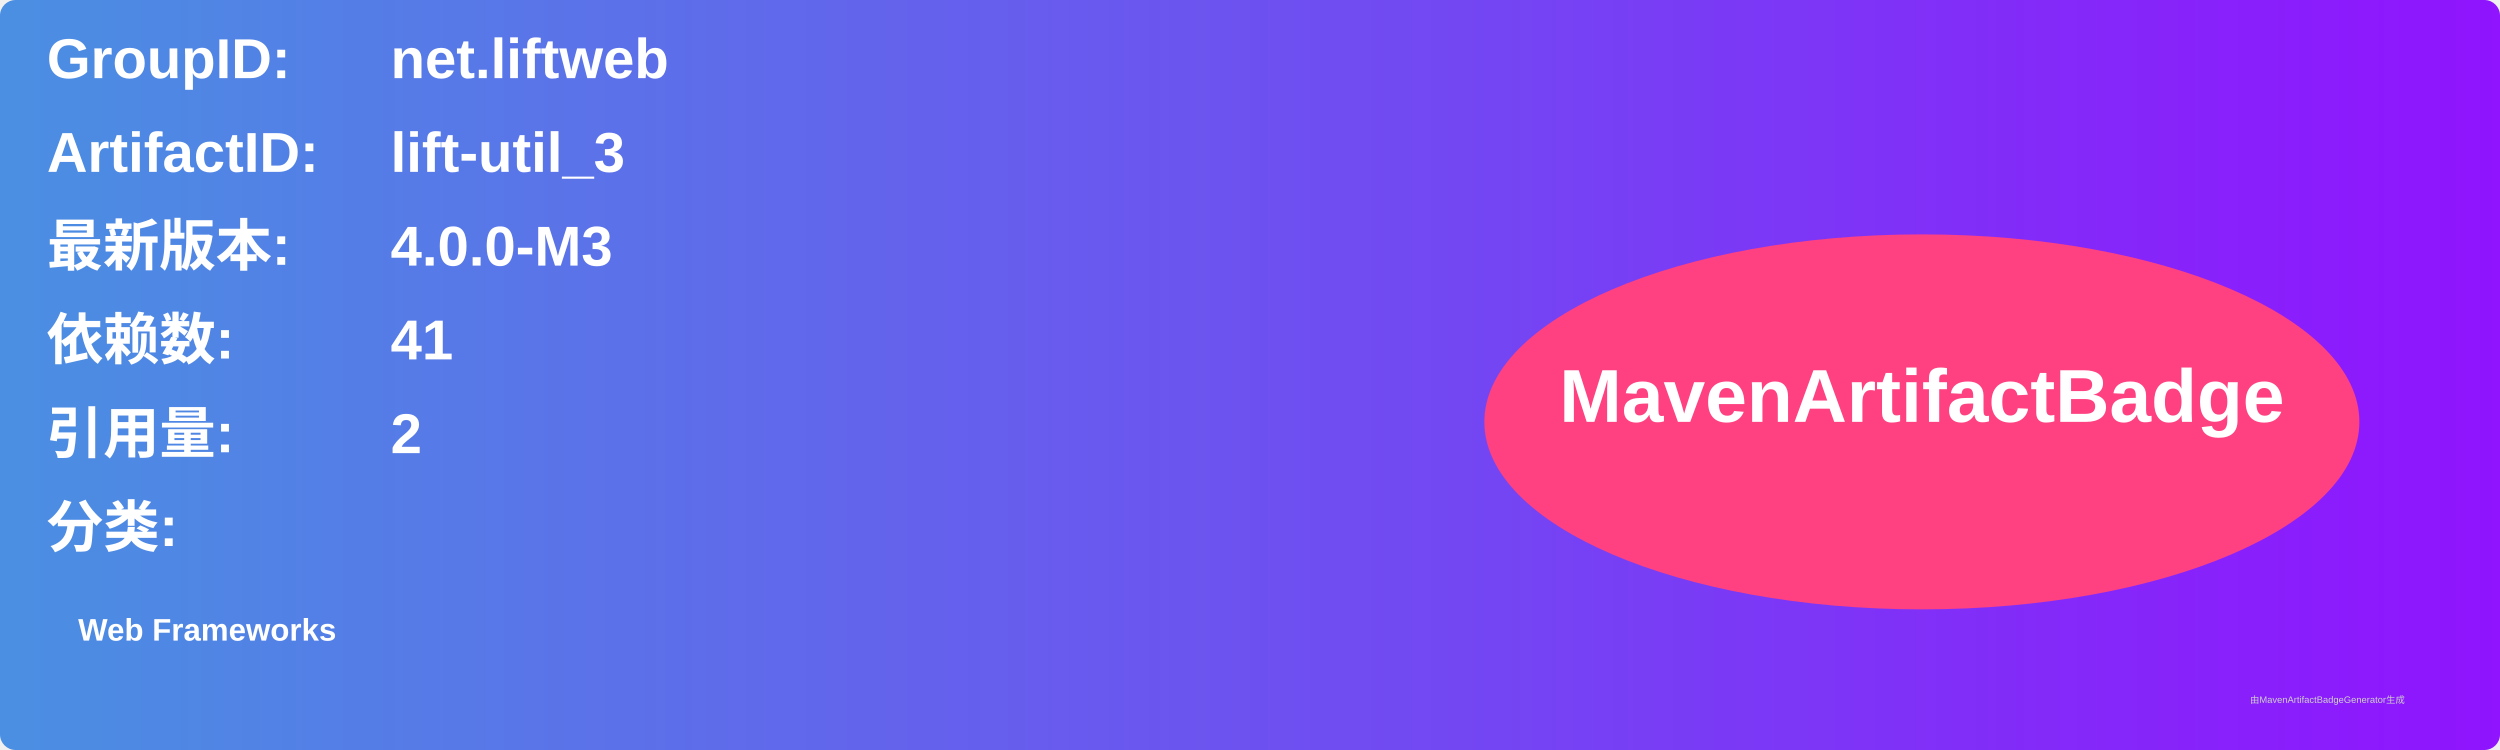
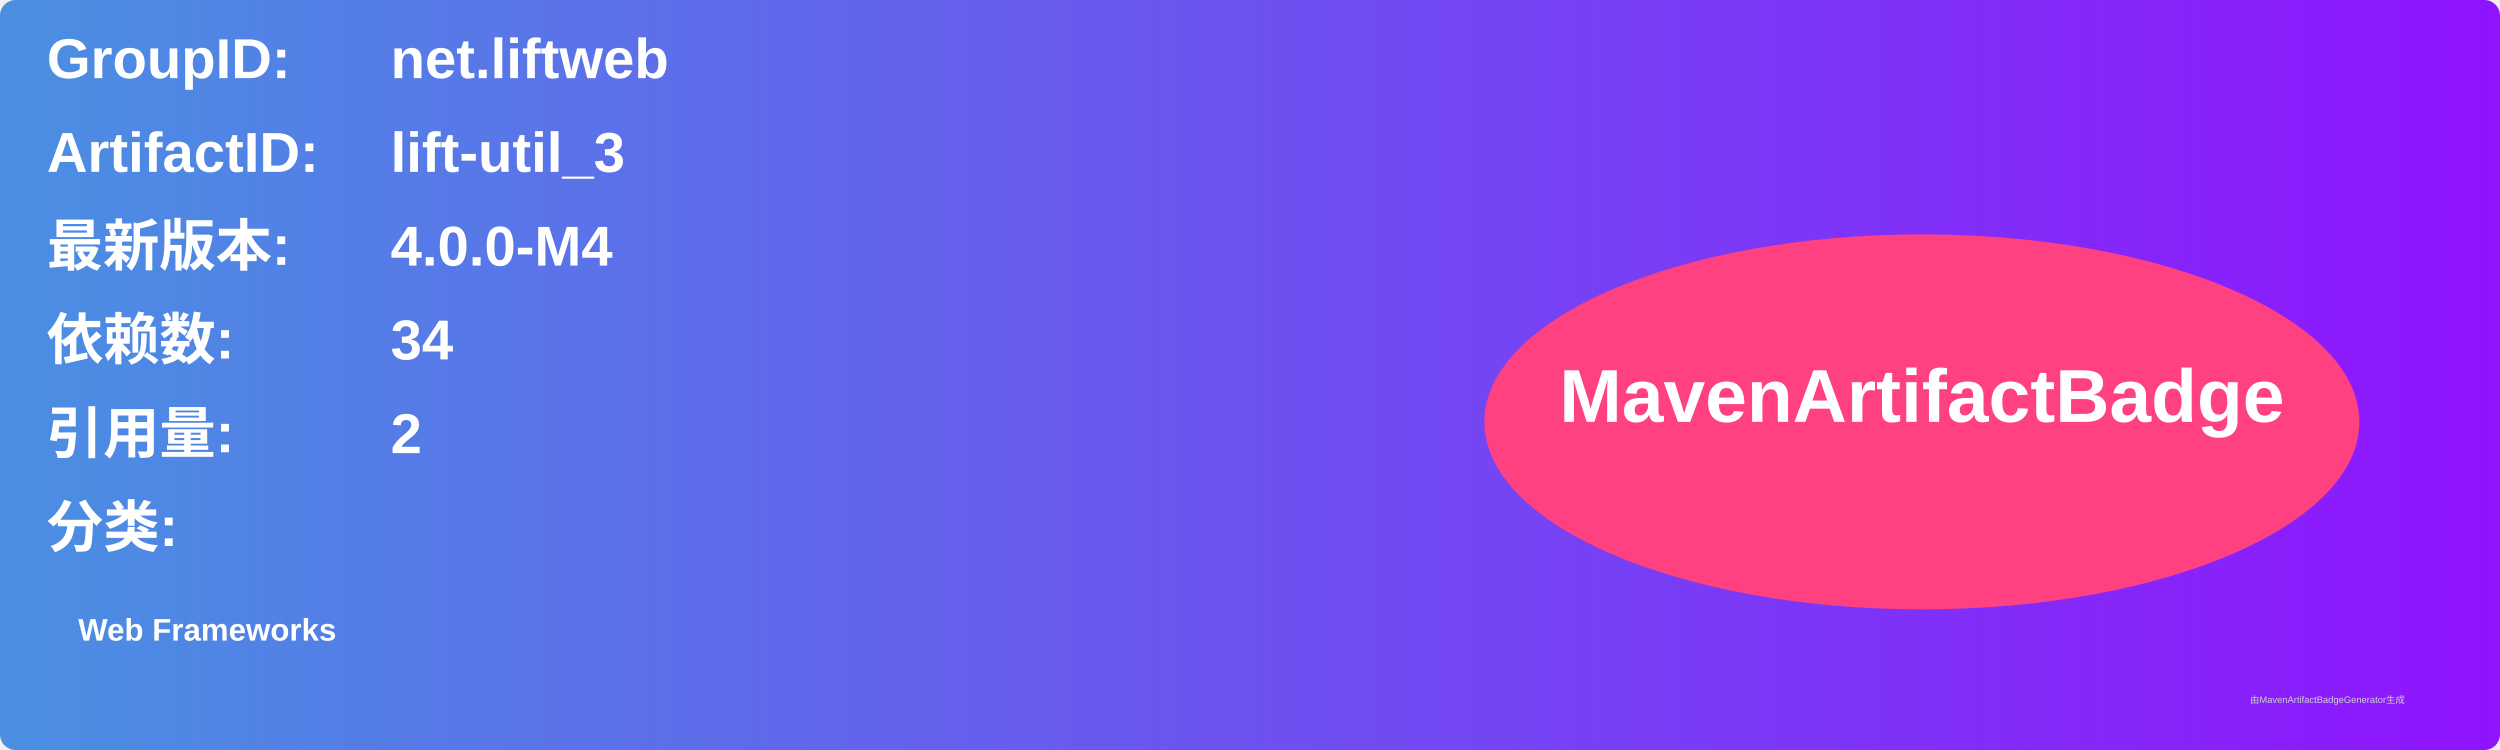
<svg xmlns="http://www.w3.org/2000/svg" width="800" height="240" viewBox="0 0 800 240">
  <linearGradient id="grad" x1="0%" y1="0%" x2="100%" y2="0%">
    <stop offset="0%" stop-color="#4a90e2" />
    <stop offset="100%" stop-color="#9013fe" />
  </linearGradient>
  <rect width="100%" height="100%" rx="5" ry="5" fill="url(#grad)" />
  <g transform="translate(15, 15)">
    <text x="0" y="10" font-family="Arial" font-size="18" fill="white" font-weight="bold" width="260">GroupID:</text>
    <text x="110" y="10" font-family="Arial" font-size="18" fill="white" font-weight="bold" width="460">net.liftweb</text>
    <text x="0" y="40" font-family="Arial" font-size="18" fill="white" font-weight="bold" width="260">ArtifactID:</text>
    <text x="110" y="40" font-family="Arial" font-size="18" fill="white" font-weight="bold" width="460">lift-util_3</text>
    <text x="0" y="70" font-family="Arial" font-size="18" fill="white" font-weight="bold">最新版本:</text>
    <text x="110" y="70" font-family="Arial" font-size="18" fill="white" font-weight="bold">
-       <tspan font-weight="bold">4.0.0-M3</tspan>
+       <tspan font-weight="bold">4.0.0-M4</tspan>
    </text>
    <text x="0" y="100" font-family="Arial" font-size="18" fill="white" font-weight="bold">依赖数: </text>
    <text x="110" y="100" font-family="Arial" font-size="18" fill="white">
-       <tspan font-weight="bold">41</tspan>
+       <tspan font-weight="bold">34</tspan>
    </text>
    <text x="0" y="130" font-family="Arial" font-size="18" fill="white" font-weight="bold">引用量: </text>
    <text x="110" y="130" font-family="Arial" font-size="18" fill="white">
      <tspan font-weight="bold">2</tspan>
    </text>
    <text x="0" y="160" font-family="Arial" font-size="18" fill="white" font-weight="bold">分类:</text>
    <text x="10" y="190" font-family="Arial" font-size="10" fill="white">
      <tspan font-weight="bold">Web Frameworks</tspan>
    </text>
    <ellipse cx="600" cy="120" rx="140" ry="60" fill="#ff4081" />
    <text x="600" y="120" text-anchor="middle" font-family="Arial" font-size="24" fill="white" font-weight="bold">MavenArtifactBadge</text>
  </g>
  <text x="720" y="225" font-family="Arial" font-size="3" fill="#d0d0d0">由MavenArtifactBadgeGenerator生成</text>
</svg>
